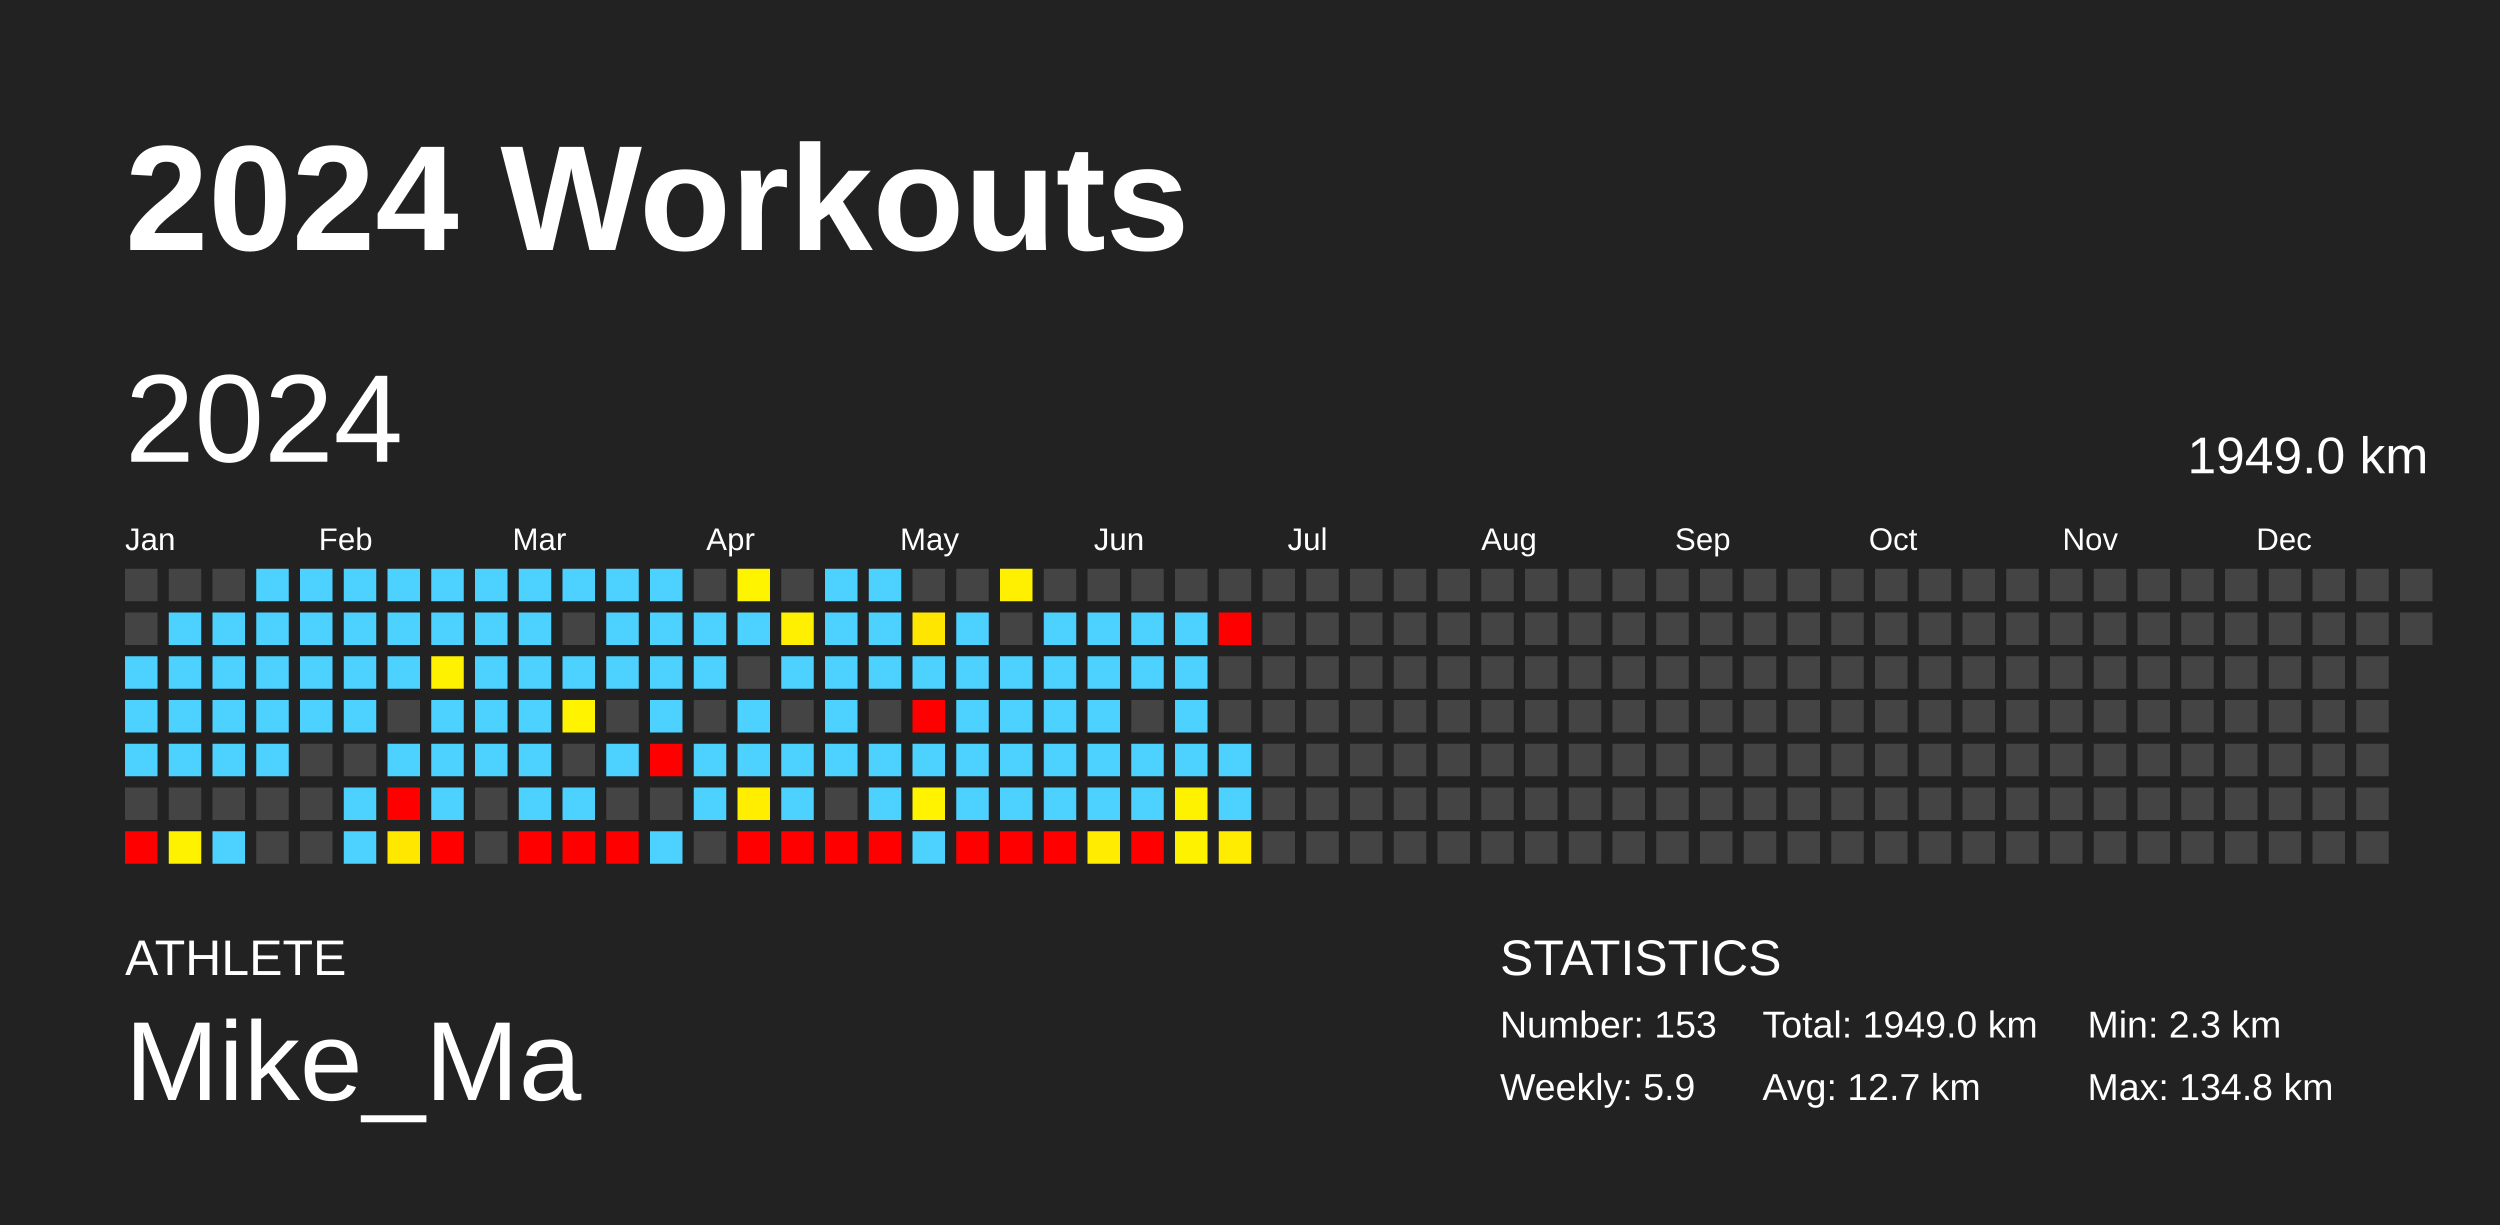
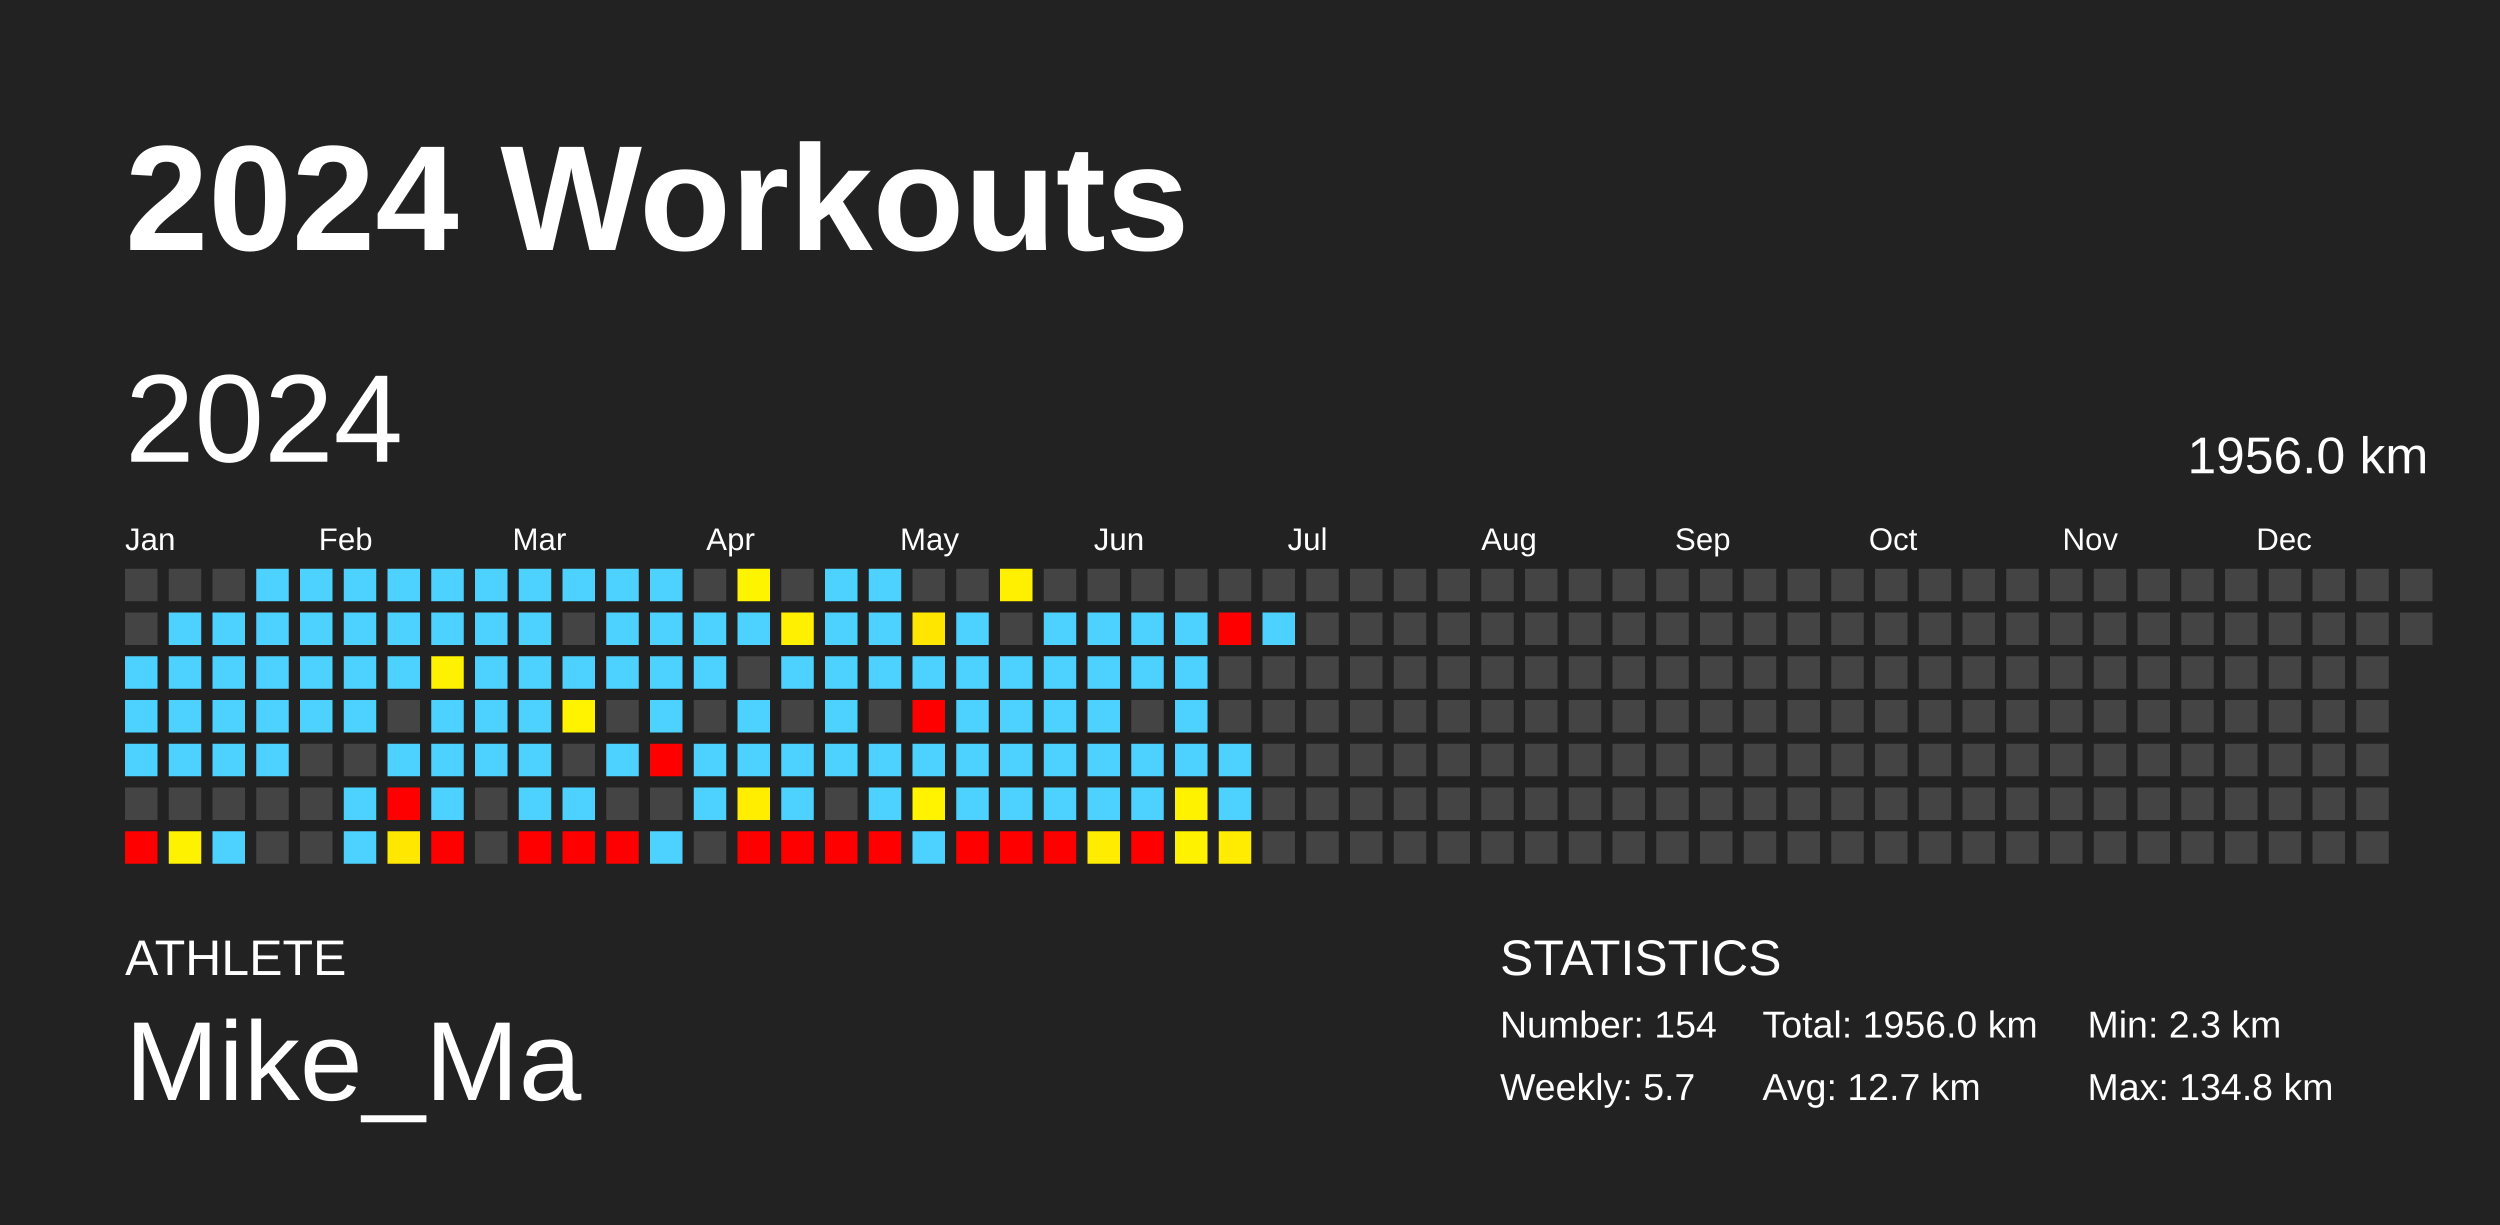
<svg xmlns="http://www.w3.org/2000/svg" baseProfile="full" height="98mm" version="1.1" viewBox="0,0,200,98" width="200mm">
  <defs />
  <rect fill="#222222" height="98" width="200" x="0" y="0" />
  <text fill="#FFFFFF" style="font-size:12px; font-family:Arial; font-weight:bold;" x="10" y="20">2024 Workouts</text>
  <text fill="#FFFFFF" style="font-size:4px; font-family:Arial" x="10" y="78">ATHLETE</text>
  <text fill="#FFFFFF" style="font-size:9px; font-family:Arial" x="10" y="88">Mike_Ma</text>
  <text fill="#FFFFFF" style="font-size:4px; font-family:Arial" x="120" y="78">STATISTICS</text>
-   <text fill="#FFFFFF" style="font-size:3px; font-family:Arial" x="120" y="83">Number: 153</text>
-   <text fill="#FFFFFF" style="font-size:3px; font-family:Arial" x="120" y="88">Weekly: 5.9</text>
-   <text fill="#FFFFFF" style="font-size:3px; font-family:Arial" x="141" y="83">Total: 1949.0 km</text>
+   <text fill="#FFFFFF" style="font-size:3px; font-family:Arial" x="120" y="83">Number: 154</text>
+   <text fill="#FFFFFF" style="font-size:3px; font-family:Arial" x="120" y="88">Weekly: 5.7</text>
+   <text fill="#FFFFFF" style="font-size:3px; font-family:Arial" x="141" y="83">Total: 1956.0 km</text>
  <text fill="#FFFFFF" style="font-size:3px; font-family:Arial" x="141" y="88">Avg: 12.7 km</text>
  <text fill="#FFFFFF" style="font-size:3px; font-family:Arial" x="167" y="83">Min: 2.3 km</text>
  <text fill="#FFFFFF" style="font-size:3px; font-family:Arial" x="167" y="88">Max: 134.8 km</text>
  <text dominant-baseline="hanging" fill="#FFFFFF" style="font-size:10.0px; font-family:Arial;" x="10" y="30">2024</text>
-   <text dominant-baseline="hanging" fill="#FFFFFF" style="font-size:4.125px; font-family:Arial;" x="175" y="35">1949.0 km</text>
+   <text dominant-baseline="hanging" fill="#FFFFFF" style="font-size:4.125px; font-family:Arial;" x="175" y="35">1956.0 km</text>
  <text fill="#FFFFFF" style="font-size:2.5px; font-family:Arial" x="10.0" y="44">Jan</text>
  <text fill="#FFFFFF" style="font-size:2.5px; font-family:Arial" x="25.5" y="44">Feb</text>
  <text fill="#FFFFFF" style="font-size:2.5px; font-family:Arial" x="41.0" y="44">Mar</text>
  <text fill="#FFFFFF" style="font-size:2.5px; font-family:Arial" x="56.5" y="44">Apr</text>
  <text fill="#FFFFFF" style="font-size:2.5px; font-family:Arial" x="72.0" y="44">May</text>
  <text fill="#FFFFFF" style="font-size:2.5px; font-family:Arial" x="87.5" y="44">Jun</text>
  <text fill="#FFFFFF" style="font-size:2.5px; font-family:Arial" x="103.0" y="44">Jul</text>
  <text fill="#FFFFFF" style="font-size:2.5px; font-family:Arial" x="118.5" y="44">Aug</text>
  <text fill="#FFFFFF" style="font-size:2.5px; font-family:Arial" x="134.0" y="44">Sep</text>
  <text fill="#FFFFFF" style="font-size:2.5px; font-family:Arial" x="149.5" y="44">Oct</text>
  <text fill="#FFFFFF" style="font-size:2.5px; font-family:Arial" x="165.0" y="44">Nov</text>
  <text fill="#FFFFFF" style="font-size:2.5px; font-family:Arial" x="180.5" y="44">Dec</text>
  <rect fill="#444444" height="2.6" width="2.6" x="10.0" y="45.5" />
  <rect fill="#444444" height="2.6" width="2.6" x="10.0" y="49.0" />
  <rect fill="#4dd2ff" height="2.6" width="2.6" x="10.0" y="52.5" />
  <rect fill="#4dd2ff" height="2.6" width="2.6" x="10.0" y="56.0" />
  <rect fill="#4dd2ff" height="2.6" width="2.6" x="10.0" y="59.5" />
  <rect fill="#444444" height="2.6" width="2.6" x="10.0" y="63.0" />
  <rect fill="red" height="2.6" width="2.6" x="10.0" y="66.5" />
  <rect fill="#444444" height="2.6" width="2.6" x="13.5" y="45.5" />
  <rect fill="#4dd2ff" height="2.6" width="2.6" x="13.5" y="49.0" />
  <rect fill="#4dd2ff" height="2.6" width="2.6" x="13.5" y="52.5" />
  <rect fill="#4dd2ff" height="2.6" width="2.6" x="13.5" y="56.0" />
  <rect fill="#4dd2ff" height="2.6" width="2.6" x="13.5" y="59.5" />
  <rect fill="#444444" height="2.6" width="2.6" x="13.5" y="63.0" />
  <rect fill="#fff200" height="2.6" width="2.6" x="13.5" y="66.5" />
  <rect fill="#444444" height="2.6" width="2.6" x="17.0" y="45.5" />
  <rect fill="#4dd2ff" height="2.6" width="2.6" x="17.0" y="49.0" />
  <rect fill="#4dd2ff" height="2.6" width="2.6" x="17.0" y="52.5" />
  <rect fill="#4dd2ff" height="2.6" width="2.6" x="17.0" y="56.0" />
  <rect fill="#4dd2ff" height="2.6" width="2.6" x="17.0" y="59.5" />
  <rect fill="#444444" height="2.6" width="2.6" x="17.0" y="63.0" />
  <rect fill="#4dd2ff" height="2.6" width="2.6" x="17.0" y="66.5" />
  <rect fill="#4dd2ff" height="2.6" width="2.6" x="20.5" y="45.5" />
  <rect fill="#4dd2ff" height="2.6" width="2.6" x="20.5" y="49.0" />
  <rect fill="#4dd2ff" height="2.6" width="2.6" x="20.5" y="52.5" />
  <rect fill="#4dd2ff" height="2.6" width="2.6" x="20.5" y="56.0" />
  <rect fill="#4dd2ff" height="2.6" width="2.6" x="20.5" y="59.5" />
  <rect fill="#444444" height="2.6" width="2.6" x="20.5" y="63.0" />
  <rect fill="#444444" height="2.6" width="2.6" x="20.5" y="66.5" />
  <rect fill="#4dd2ff" height="2.6" width="2.6" x="24.0" y="45.5" />
  <rect fill="#4dd2ff" height="2.6" width="2.6" x="24.0" y="49.0" />
  <rect fill="#4dd2ff" height="2.6" width="2.6" x="24.0" y="52.5" />
  <rect fill="#4dd2ff" height="2.6" width="2.6" x="24.0" y="56.0" />
  <rect fill="#444444" height="2.6" width="2.6" x="24.0" y="59.5" />
  <rect fill="#444444" height="2.6" width="2.6" x="24.0" y="63.0" />
  <rect fill="#444444" height="2.6" width="2.6" x="24.0" y="66.5" />
  <rect fill="#4dd2ff" height="2.6" width="2.6" x="27.5" y="45.5" />
  <rect fill="#4dd2ff" height="2.6" width="2.6" x="27.5" y="49.0" />
  <rect fill="#4dd2ff" height="2.6" width="2.6" x="27.5" y="52.5" />
  <rect fill="#4dd2ff" height="2.6" width="2.6" x="27.5" y="56.0" />
  <rect fill="#444444" height="2.6" width="2.6" x="27.5" y="59.5" />
  <rect fill="#4dd2ff" height="2.6" width="2.6" x="27.5" y="63.0" />
  <rect fill="#4dd2ff" height="2.6" width="2.6" x="27.5" y="66.5" />
  <rect fill="#4dd2ff" height="2.6" width="2.6" x="31.0" y="45.5" />
  <rect fill="#4dd2ff" height="2.6" width="2.6" x="31.0" y="49.0" />
  <rect fill="#4dd2ff" height="2.6" width="2.6" x="31.0" y="52.5" />
  <rect fill="#444444" height="2.6" width="2.6" x="31.0" y="56.0" />
  <rect fill="#4dd2ff" height="2.6" width="2.6" x="31.0" y="59.5" />
  <rect fill="red" height="2.6" width="2.6" x="31.0" y="63.0" />
  <rect fill="#ffe700" height="2.6" width="2.6" x="31.0" y="66.5" />
  <rect fill="#4dd2ff" height="2.6" width="2.6" x="34.5" y="45.5" />
  <rect fill="#4dd2ff" height="2.6" width="2.6" x="34.5" y="49.0" />
  <rect fill="#fff200" height="2.6" width="2.6" x="34.5" y="52.5" />
  <rect fill="#4dd2ff" height="2.6" width="2.6" x="34.5" y="56.0" />
  <rect fill="#4dd2ff" height="2.6" width="2.6" x="34.5" y="59.5" />
  <rect fill="#4dd2ff" height="2.6" width="2.6" x="34.5" y="63.0" />
  <rect fill="red" height="2.6" width="2.6" x="34.5" y="66.5" />
  <rect fill="#4dd2ff" height="2.6" width="2.6" x="38.0" y="45.5" />
  <rect fill="#4dd2ff" height="2.6" width="2.6" x="38.0" y="49.0" />
  <rect fill="#4dd2ff" height="2.6" width="2.6" x="38.0" y="52.5" />
  <rect fill="#4dd2ff" height="2.6" width="2.6" x="38.0" y="56.0" />
  <rect fill="#4dd2ff" height="2.6" width="2.6" x="38.0" y="59.5" />
  <rect fill="#444444" height="2.6" width="2.6" x="38.0" y="63.0" />
  <rect fill="#444444" height="2.6" width="2.6" x="38.0" y="66.5" />
  <rect fill="#4dd2ff" height="2.6" width="2.6" x="41.5" y="45.5" />
  <rect fill="#4dd2ff" height="2.6" width="2.6" x="41.5" y="49.0" />
  <rect fill="#4dd2ff" height="2.6" width="2.6" x="41.5" y="52.5" />
  <rect fill="#4dd2ff" height="2.6" width="2.6" x="41.5" y="56.0" />
  <rect fill="#4dd2ff" height="2.6" width="2.6" x="41.5" y="59.5" />
  <rect fill="#4dd2ff" height="2.6" width="2.6" x="41.5" y="63.0" />
  <rect fill="red" height="2.6" width="2.6" x="41.5" y="66.5" />
  <rect fill="#4dd2ff" height="2.6" width="2.6" x="45.0" y="45.5" />
  <rect fill="#444444" height="2.6" width="2.6" x="45.0" y="49.0" />
  <rect fill="#4dd2ff" height="2.6" width="2.6" x="45.0" y="52.5" />
  <rect fill="#fff300" height="2.6" width="2.6" x="45.0" y="56.0" />
  <rect fill="#444444" height="2.6" width="2.6" x="45.0" y="59.5" />
  <rect fill="#4dd2ff" height="2.6" width="2.6" x="45.0" y="63.0" />
  <rect fill="red" height="2.6" width="2.6" x="45.0" y="66.5" />
  <rect fill="#4dd2ff" height="2.6" width="2.6" x="48.5" y="45.5" />
  <rect fill="#4dd2ff" height="2.6" width="2.6" x="48.5" y="49.0" />
  <rect fill="#4dd2ff" height="2.6" width="2.6" x="48.5" y="52.5" />
  <rect fill="#444444" height="2.6" width="2.6" x="48.5" y="56.0" />
  <rect fill="#4dd2ff" height="2.6" width="2.6" x="48.5" y="59.5" />
  <rect fill="#444444" height="2.6" width="2.6" x="48.5" y="63.0" />
  <rect fill="red" height="2.6" width="2.6" x="48.5" y="66.5" />
  <rect fill="#4dd2ff" height="2.6" width="2.6" x="52.0" y="45.5" />
  <rect fill="#4dd2ff" height="2.6" width="2.6" x="52.0" y="49.0" />
  <rect fill="#4dd2ff" height="2.6" width="2.6" x="52.0" y="52.5" />
  <rect fill="#4dd2ff" height="2.6" width="2.6" x="52.0" y="56.0" />
  <rect fill="red" height="2.6" width="2.6" x="52.0" y="59.5" />
  <rect fill="#444444" height="2.6" width="2.6" x="52.0" y="63.0" />
  <rect fill="#4dd2ff" height="2.6" width="2.6" x="52.0" y="66.5" />
  <rect fill="#444444" height="2.6" width="2.6" x="55.5" y="45.5" />
  <rect fill="#4dd2ff" height="2.6" width="2.6" x="55.5" y="49.0" />
  <rect fill="#4dd2ff" height="2.6" width="2.6" x="55.5" y="52.5" />
  <rect fill="#444444" height="2.6" width="2.6" x="55.5" y="56.0" />
  <rect fill="#4dd2ff" height="2.6" width="2.6" x="55.5" y="59.5" />
  <rect fill="#4dd2ff" height="2.6" width="2.6" x="55.5" y="63.0" />
  <rect fill="#444444" height="2.6" width="2.6" x="55.5" y="66.5" />
  <rect fill="#fff400" height="2.6" width="2.6" x="59.0" y="45.5" />
  <rect fill="#4dd2ff" height="2.6" width="2.6" x="59.0" y="49.0" />
  <rect fill="#444444" height="2.6" width="2.6" x="59.0" y="52.5" />
  <rect fill="#4dd2ff" height="2.6" width="2.6" x="59.0" y="56.0" />
  <rect fill="#4dd2ff" height="2.6" width="2.6" x="59.0" y="59.5" />
  <rect fill="#ffee00" height="2.6" width="2.6" x="59.0" y="63.0" />
  <rect fill="red" height="2.6" width="2.6" x="59.0" y="66.5" />
  <rect fill="#444444" height="2.6" width="2.6" x="62.5" y="45.5" />
  <rect fill="#ffef00" height="2.6" width="2.6" x="62.5" y="49.0" />
  <rect fill="#4dd2ff" height="2.6" width="2.6" x="62.5" y="52.5" />
  <rect fill="#444444" height="2.6" width="2.6" x="62.5" y="56.0" />
  <rect fill="#4dd2ff" height="2.6" width="2.6" x="62.5" y="59.5" />
  <rect fill="#4dd2ff" height="2.6" width="2.6" x="62.5" y="63.0" />
  <rect fill="red" height="2.6" width="2.6" x="62.5" y="66.5" />
  <rect fill="#4dd2ff" height="2.6" width="2.6" x="66.0" y="45.5" />
  <rect fill="#4dd2ff" height="2.6" width="2.6" x="66.0" y="49.0" />
  <rect fill="#4dd2ff" height="2.6" width="2.6" x="66.0" y="52.5" />
  <rect fill="#4dd2ff" height="2.6" width="2.6" x="66.0" y="56.0" />
  <rect fill="#4dd2ff" height="2.6" width="2.6" x="66.0" y="59.5" />
  <rect fill="#444444" height="2.6" width="2.6" x="66.0" y="63.0" />
  <rect fill="red" height="2.6" width="2.6" x="66.0" y="66.5" />
  <rect fill="#4dd2ff" height="2.6" width="2.6" x="69.5" y="45.5" />
  <rect fill="#4dd2ff" height="2.6" width="2.6" x="69.5" y="49.0" />
  <rect fill="#4dd2ff" height="2.6" width="2.6" x="69.5" y="52.5" />
  <rect fill="#444444" height="2.6" width="2.6" x="69.5" y="56.0" />
  <rect fill="#4dd2ff" height="2.6" width="2.6" x="69.5" y="59.5" />
  <rect fill="#4dd2ff" height="2.6" width="2.6" x="69.5" y="63.0" />
  <rect fill="red" height="2.6" width="2.6" x="69.5" y="66.5" />
  <rect fill="#444444" height="2.6" width="2.6" x="73.0" y="45.5" />
  <rect fill="#ffe600" height="2.6" width="2.6" x="73.0" y="49.0" />
  <rect fill="#4dd2ff" height="2.6" width="2.6" x="73.0" y="52.5" />
  <rect fill="red" height="2.6" width="2.6" x="73.0" y="56.0" />
  <rect fill="#4dd2ff" height="2.6" width="2.6" x="73.0" y="59.5" />
  <rect fill="#fff300" height="2.6" width="2.6" x="73.0" y="63.0" />
  <rect fill="#4dd2ff" height="2.6" width="2.6" x="73.0" y="66.5" />
  <rect fill="#444444" height="2.6" width="2.6" x="76.5" y="45.5" />
  <rect fill="#4dd2ff" height="2.6" width="2.6" x="76.5" y="49.0" />
  <rect fill="#4dd2ff" height="2.6" width="2.6" x="76.5" y="52.5" />
  <rect fill="#4dd2ff" height="2.6" width="2.6" x="76.5" y="56.0" />
  <rect fill="#4dd2ff" height="2.6" width="2.6" x="76.5" y="59.5" />
  <rect fill="#4dd2ff" height="2.6" width="2.6" x="76.5" y="63.0" />
  <rect fill="red" height="2.6" width="2.6" x="76.5" y="66.5" />
  <rect fill="#ffef00" height="2.6" width="2.6" x="80.0" y="45.5" />
  <rect fill="#444444" height="2.6" width="2.6" x="80.0" y="49.0" />
  <rect fill="#4dd2ff" height="2.6" width="2.6" x="80.0" y="52.5" />
  <rect fill="#4dd2ff" height="2.6" width="2.6" x="80.0" y="56.0" />
  <rect fill="#4dd2ff" height="2.6" width="2.6" x="80.0" y="59.5" />
  <rect fill="#4dd2ff" height="2.6" width="2.6" x="80.0" y="63.0" />
  <rect fill="red" height="2.6" width="2.6" x="80.0" y="66.5" />
  <rect fill="#444444" height="2.6" width="2.6" x="83.5" y="45.5" />
  <rect fill="#4dd2ff" height="2.6" width="2.6" x="83.5" y="49.0" />
  <rect fill="#4dd2ff" height="2.6" width="2.6" x="83.5" y="52.5" />
  <rect fill="#4dd2ff" height="2.6" width="2.6" x="83.5" y="56.0" />
  <rect fill="#4dd2ff" height="2.6" width="2.6" x="83.5" y="59.5" />
  <rect fill="#4dd2ff" height="2.6" width="2.6" x="83.5" y="63.0" />
  <rect fill="red" height="2.6" width="2.6" x="83.5" y="66.5" />
  <rect fill="#444444" height="2.6" width="2.6" x="87.0" y="45.5" />
  <rect fill="#4dd2ff" height="2.6" width="2.6" x="87.0" y="49.0" />
  <rect fill="#4dd2ff" height="2.6" width="2.6" x="87.0" y="52.5" />
  <rect fill="#4dd2ff" height="2.6" width="2.6" x="87.0" y="56.0" />
  <rect fill="#4dd2ff" height="2.6" width="2.6" x="87.0" y="59.5" />
  <rect fill="#4dd2ff" height="2.6" width="2.6" x="87.0" y="63.0" />
  <rect fill="#ffec00" height="2.6" width="2.6" x="87.0" y="66.5" />
  <rect fill="#444444" height="2.6" width="2.6" x="90.5" y="45.5" />
  <rect fill="#4dd2ff" height="2.6" width="2.6" x="90.5" y="49.0" />
  <rect fill="#4dd2ff" height="2.6" width="2.6" x="90.5" y="52.5" />
  <rect fill="#444444" height="2.6" width="2.6" x="90.5" y="56.0" />
  <rect fill="#4dd2ff" height="2.6" width="2.6" x="90.5" y="59.5" />
  <rect fill="#4dd2ff" height="2.6" width="2.6" x="90.5" y="63.0" />
  <rect fill="red" height="2.6" width="2.6" x="90.5" y="66.5" />
  <rect fill="#444444" height="2.6" width="2.6" x="94.0" y="45.5" />
  <rect fill="#4dd2ff" height="2.6" width="2.6" x="94.0" y="49.0" />
  <rect fill="#4dd2ff" height="2.6" width="2.6" x="94.0" y="52.5" />
  <rect fill="#4dd2ff" height="2.6" width="2.6" x="94.0" y="56.0" />
  <rect fill="#4dd2ff" height="2.6" width="2.6" x="94.0" y="59.5" />
  <rect fill="#fff200" height="2.6" width="2.6" x="94.0" y="63.0" />
  <rect fill="#fff200" height="2.6" width="2.6" x="94.0" y="66.5" />
  <rect fill="#444444" height="2.6" width="2.6" x="97.5" y="45.5" />
  <rect fill="red" height="2.6" width="2.6" x="97.5" y="49.0" />
  <rect fill="#444444" height="2.6" width="2.6" x="97.5" y="52.5" />
  <rect fill="#444444" height="2.6" width="2.6" x="97.5" y="56.0" />
  <rect fill="#4dd2ff" height="2.6" width="2.6" x="97.5" y="59.5" />
  <rect fill="#4dd2ff" height="2.6" width="2.6" x="97.5" y="63.0" />
  <rect fill="#ffec00" height="2.6" width="2.6" x="97.5" y="66.5" />
  <rect fill="#444444" height="2.6" width="2.6" x="101.0" y="45.5" />
-   <rect fill="#444444" height="2.6" width="2.6" x="101.0" y="49.0" />
+   <rect fill="#4dd2ff" height="2.6" width="2.6" x="101.0" y="49.0" />
  <rect fill="#444444" height="2.6" width="2.6" x="101.0" y="52.5" />
  <rect fill="#444444" height="2.6" width="2.6" x="101.0" y="56.0" />
  <rect fill="#444444" height="2.6" width="2.6" x="101.0" y="59.5" />
  <rect fill="#444444" height="2.6" width="2.6" x="101.0" y="63.0" />
  <rect fill="#444444" height="2.6" width="2.6" x="101.0" y="66.5" />
  <rect fill="#444444" height="2.6" width="2.6" x="104.5" y="45.5" />
  <rect fill="#444444" height="2.6" width="2.6" x="104.5" y="49.0" />
  <rect fill="#444444" height="2.6" width="2.6" x="104.5" y="52.5" />
  <rect fill="#444444" height="2.6" width="2.6" x="104.5" y="56.0" />
  <rect fill="#444444" height="2.6" width="2.6" x="104.5" y="59.5" />
  <rect fill="#444444" height="2.6" width="2.6" x="104.5" y="63.0" />
  <rect fill="#444444" height="2.6" width="2.6" x="104.5" y="66.5" />
  <rect fill="#444444" height="2.6" width="2.6" x="108.0" y="45.5" />
  <rect fill="#444444" height="2.6" width="2.6" x="108.0" y="49.0" />
  <rect fill="#444444" height="2.6" width="2.6" x="108.0" y="52.5" />
  <rect fill="#444444" height="2.6" width="2.6" x="108.0" y="56.0" />
  <rect fill="#444444" height="2.6" width="2.6" x="108.0" y="59.5" />
  <rect fill="#444444" height="2.6" width="2.6" x="108.0" y="63.0" />
  <rect fill="#444444" height="2.6" width="2.6" x="108.0" y="66.5" />
  <rect fill="#444444" height="2.6" width="2.6" x="111.5" y="45.5" />
  <rect fill="#444444" height="2.6" width="2.6" x="111.5" y="49.0" />
  <rect fill="#444444" height="2.6" width="2.6" x="111.5" y="52.5" />
  <rect fill="#444444" height="2.6" width="2.6" x="111.5" y="56.0" />
  <rect fill="#444444" height="2.6" width="2.6" x="111.5" y="59.5" />
  <rect fill="#444444" height="2.6" width="2.6" x="111.5" y="63.0" />
  <rect fill="#444444" height="2.6" width="2.6" x="111.5" y="66.5" />
  <rect fill="#444444" height="2.6" width="2.6" x="115.0" y="45.5" />
  <rect fill="#444444" height="2.6" width="2.6" x="115.0" y="49.0" />
  <rect fill="#444444" height="2.6" width="2.6" x="115.0" y="52.5" />
  <rect fill="#444444" height="2.6" width="2.6" x="115.0" y="56.0" />
  <rect fill="#444444" height="2.6" width="2.6" x="115.0" y="59.5" />
  <rect fill="#444444" height="2.6" width="2.6" x="115.0" y="63.0" />
  <rect fill="#444444" height="2.6" width="2.6" x="115.0" y="66.5" />
  <rect fill="#444444" height="2.6" width="2.6" x="118.5" y="45.5" />
  <rect fill="#444444" height="2.6" width="2.6" x="118.5" y="49.0" />
  <rect fill="#444444" height="2.6" width="2.6" x="118.5" y="52.5" />
  <rect fill="#444444" height="2.6" width="2.6" x="118.5" y="56.0" />
  <rect fill="#444444" height="2.6" width="2.6" x="118.5" y="59.5" />
  <rect fill="#444444" height="2.6" width="2.6" x="118.5" y="63.0" />
  <rect fill="#444444" height="2.6" width="2.6" x="118.5" y="66.5" />
  <rect fill="#444444" height="2.6" width="2.6" x="122.0" y="45.5" />
  <rect fill="#444444" height="2.6" width="2.6" x="122.0" y="49.0" />
  <rect fill="#444444" height="2.6" width="2.6" x="122.0" y="52.5" />
  <rect fill="#444444" height="2.6" width="2.6" x="122.0" y="56.0" />
  <rect fill="#444444" height="2.6" width="2.6" x="122.0" y="59.5" />
  <rect fill="#444444" height="2.6" width="2.6" x="122.0" y="63.0" />
  <rect fill="#444444" height="2.6" width="2.6" x="122.0" y="66.5" />
  <rect fill="#444444" height="2.6" width="2.6" x="125.5" y="45.5" />
  <rect fill="#444444" height="2.6" width="2.6" x="125.5" y="49.0" />
  <rect fill="#444444" height="2.6" width="2.6" x="125.5" y="52.5" />
  <rect fill="#444444" height="2.6" width="2.6" x="125.5" y="56.0" />
  <rect fill="#444444" height="2.6" width="2.6" x="125.5" y="59.5" />
  <rect fill="#444444" height="2.6" width="2.6" x="125.5" y="63.0" />
  <rect fill="#444444" height="2.6" width="2.6" x="125.5" y="66.5" />
  <rect fill="#444444" height="2.6" width="2.6" x="129.0" y="45.5" />
  <rect fill="#444444" height="2.6" width="2.6" x="129.0" y="49.0" />
  <rect fill="#444444" height="2.6" width="2.6" x="129.0" y="52.5" />
  <rect fill="#444444" height="2.6" width="2.6" x="129.0" y="56.0" />
  <rect fill="#444444" height="2.6" width="2.6" x="129.0" y="59.5" />
  <rect fill="#444444" height="2.6" width="2.6" x="129.0" y="63.0" />
  <rect fill="#444444" height="2.6" width="2.6" x="129.0" y="66.5" />
  <rect fill="#444444" height="2.6" width="2.6" x="132.5" y="45.5" />
  <rect fill="#444444" height="2.6" width="2.6" x="132.5" y="49.0" />
  <rect fill="#444444" height="2.6" width="2.6" x="132.5" y="52.5" />
  <rect fill="#444444" height="2.6" width="2.6" x="132.5" y="56.0" />
  <rect fill="#444444" height="2.6" width="2.6" x="132.5" y="59.5" />
  <rect fill="#444444" height="2.6" width="2.6" x="132.5" y="63.0" />
  <rect fill="#444444" height="2.6" width="2.6" x="132.5" y="66.5" />
  <rect fill="#444444" height="2.6" width="2.6" x="136.0" y="45.5" />
  <rect fill="#444444" height="2.6" width="2.6" x="136.0" y="49.0" />
  <rect fill="#444444" height="2.6" width="2.6" x="136.0" y="52.5" />
  <rect fill="#444444" height="2.6" width="2.6" x="136.0" y="56.0" />
  <rect fill="#444444" height="2.6" width="2.6" x="136.0" y="59.5" />
  <rect fill="#444444" height="2.6" width="2.6" x="136.0" y="63.0" />
  <rect fill="#444444" height="2.6" width="2.6" x="136.0" y="66.5" />
  <rect fill="#444444" height="2.6" width="2.6" x="139.5" y="45.5" />
  <rect fill="#444444" height="2.6" width="2.6" x="139.5" y="49.0" />
  <rect fill="#444444" height="2.6" width="2.6" x="139.5" y="52.5" />
  <rect fill="#444444" height="2.6" width="2.6" x="139.5" y="56.0" />
  <rect fill="#444444" height="2.6" width="2.6" x="139.5" y="59.5" />
  <rect fill="#444444" height="2.6" width="2.6" x="139.5" y="63.0" />
  <rect fill="#444444" height="2.6" width="2.6" x="139.5" y="66.5" />
  <rect fill="#444444" height="2.6" width="2.6" x="143.0" y="45.5" />
  <rect fill="#444444" height="2.6" width="2.6" x="143.0" y="49.0" />
  <rect fill="#444444" height="2.6" width="2.6" x="143.0" y="52.5" />
  <rect fill="#444444" height="2.6" width="2.6" x="143.0" y="56.0" />
  <rect fill="#444444" height="2.6" width="2.6" x="143.0" y="59.5" />
  <rect fill="#444444" height="2.6" width="2.6" x="143.0" y="63.0" />
  <rect fill="#444444" height="2.6" width="2.6" x="143.0" y="66.5" />
  <rect fill="#444444" height="2.6" width="2.6" x="146.5" y="45.5" />
  <rect fill="#444444" height="2.6" width="2.6" x="146.5" y="49.0" />
  <rect fill="#444444" height="2.6" width="2.6" x="146.5" y="52.5" />
  <rect fill="#444444" height="2.6" width="2.6" x="146.5" y="56.0" />
  <rect fill="#444444" height="2.6" width="2.6" x="146.5" y="59.5" />
  <rect fill="#444444" height="2.6" width="2.6" x="146.5" y="63.0" />
  <rect fill="#444444" height="2.6" width="2.6" x="146.5" y="66.5" />
  <rect fill="#444444" height="2.6" width="2.6" x="150.0" y="45.5" />
  <rect fill="#444444" height="2.6" width="2.6" x="150.0" y="49.0" />
  <rect fill="#444444" height="2.6" width="2.6" x="150.0" y="52.5" />
  <rect fill="#444444" height="2.6" width="2.6" x="150.0" y="56.0" />
  <rect fill="#444444" height="2.6" width="2.6" x="150.0" y="59.5" />
  <rect fill="#444444" height="2.6" width="2.6" x="150.0" y="63.0" />
  <rect fill="#444444" height="2.6" width="2.6" x="150.0" y="66.5" />
  <rect fill="#444444" height="2.6" width="2.6" x="153.5" y="45.5" />
  <rect fill="#444444" height="2.6" width="2.6" x="153.5" y="49.0" />
  <rect fill="#444444" height="2.6" width="2.6" x="153.5" y="52.5" />
  <rect fill="#444444" height="2.6" width="2.6" x="153.5" y="56.0" />
  <rect fill="#444444" height="2.6" width="2.6" x="153.5" y="59.5" />
  <rect fill="#444444" height="2.6" width="2.6" x="153.5" y="63.0" />
  <rect fill="#444444" height="2.6" width="2.6" x="153.5" y="66.5" />
  <rect fill="#444444" height="2.6" width="2.6" x="157.0" y="45.5" />
  <rect fill="#444444" height="2.6" width="2.6" x="157.0" y="49.0" />
  <rect fill="#444444" height="2.6" width="2.6" x="157.0" y="52.5" />
  <rect fill="#444444" height="2.6" width="2.6" x="157.0" y="56.0" />
  <rect fill="#444444" height="2.6" width="2.6" x="157.0" y="59.5" />
  <rect fill="#444444" height="2.6" width="2.6" x="157.0" y="63.0" />
  <rect fill="#444444" height="2.6" width="2.6" x="157.0" y="66.5" />
  <rect fill="#444444" height="2.6" width="2.6" x="160.5" y="45.5" />
  <rect fill="#444444" height="2.6" width="2.6" x="160.5" y="49.0" />
  <rect fill="#444444" height="2.6" width="2.6" x="160.5" y="52.5" />
  <rect fill="#444444" height="2.6" width="2.6" x="160.5" y="56.0" />
  <rect fill="#444444" height="2.6" width="2.6" x="160.5" y="59.5" />
  <rect fill="#444444" height="2.6" width="2.6" x="160.5" y="63.0" />
  <rect fill="#444444" height="2.6" width="2.6" x="160.5" y="66.5" />
  <rect fill="#444444" height="2.6" width="2.6" x="164.0" y="45.5" />
  <rect fill="#444444" height="2.6" width="2.6" x="164.0" y="49.0" />
  <rect fill="#444444" height="2.6" width="2.6" x="164.0" y="52.5" />
  <rect fill="#444444" height="2.6" width="2.6" x="164.0" y="56.0" />
  <rect fill="#444444" height="2.6" width="2.6" x="164.0" y="59.5" />
  <rect fill="#444444" height="2.6" width="2.6" x="164.0" y="63.0" />
  <rect fill="#444444" height="2.6" width="2.6" x="164.0" y="66.5" />
  <rect fill="#444444" height="2.6" width="2.6" x="167.5" y="45.5" />
  <rect fill="#444444" height="2.6" width="2.6" x="167.5" y="49.0" />
  <rect fill="#444444" height="2.6" width="2.6" x="167.5" y="52.5" />
  <rect fill="#444444" height="2.6" width="2.6" x="167.5" y="56.0" />
  <rect fill="#444444" height="2.6" width="2.6" x="167.5" y="59.5" />
  <rect fill="#444444" height="2.6" width="2.6" x="167.5" y="63.0" />
  <rect fill="#444444" height="2.6" width="2.6" x="167.5" y="66.5" />
  <rect fill="#444444" height="2.6" width="2.6" x="171.0" y="45.5" />
  <rect fill="#444444" height="2.6" width="2.6" x="171.0" y="49.0" />
  <rect fill="#444444" height="2.6" width="2.6" x="171.0" y="52.5" />
  <rect fill="#444444" height="2.6" width="2.6" x="171.0" y="56.0" />
  <rect fill="#444444" height="2.6" width="2.6" x="171.0" y="59.5" />
  <rect fill="#444444" height="2.6" width="2.6" x="171.0" y="63.0" />
  <rect fill="#444444" height="2.6" width="2.6" x="171.0" y="66.5" />
  <rect fill="#444444" height="2.6" width="2.6" x="174.5" y="45.5" />
  <rect fill="#444444" height="2.6" width="2.6" x="174.5" y="49.0" />
  <rect fill="#444444" height="2.6" width="2.6" x="174.5" y="52.5" />
  <rect fill="#444444" height="2.6" width="2.6" x="174.5" y="56.0" />
  <rect fill="#444444" height="2.6" width="2.6" x="174.5" y="59.5" />
  <rect fill="#444444" height="2.6" width="2.6" x="174.5" y="63.0" />
  <rect fill="#444444" height="2.6" width="2.6" x="174.5" y="66.5" />
  <rect fill="#444444" height="2.6" width="2.6" x="178.0" y="45.5" />
  <rect fill="#444444" height="2.6" width="2.6" x="178.0" y="49.0" />
  <rect fill="#444444" height="2.6" width="2.6" x="178.0" y="52.5" />
  <rect fill="#444444" height="2.6" width="2.6" x="178.0" y="56.0" />
  <rect fill="#444444" height="2.6" width="2.6" x="178.0" y="59.5" />
  <rect fill="#444444" height="2.6" width="2.6" x="178.0" y="63.0" />
  <rect fill="#444444" height="2.6" width="2.6" x="178.0" y="66.5" />
  <rect fill="#444444" height="2.6" width="2.6" x="181.5" y="45.5" />
  <rect fill="#444444" height="2.6" width="2.6" x="181.5" y="49.0" />
  <rect fill="#444444" height="2.6" width="2.6" x="181.5" y="52.5" />
  <rect fill="#444444" height="2.6" width="2.6" x="181.5" y="56.0" />
  <rect fill="#444444" height="2.6" width="2.6" x="181.5" y="59.5" />
  <rect fill="#444444" height="2.6" width="2.6" x="181.5" y="63.0" />
  <rect fill="#444444" height="2.6" width="2.6" x="181.5" y="66.5" />
  <rect fill="#444444" height="2.6" width="2.6" x="185.0" y="45.5" />
  <rect fill="#444444" height="2.6" width="2.6" x="185.0" y="49.0" />
  <rect fill="#444444" height="2.6" width="2.6" x="185.0" y="52.5" />
  <rect fill="#444444" height="2.6" width="2.6" x="185.0" y="56.0" />
  <rect fill="#444444" height="2.6" width="2.6" x="185.0" y="59.5" />
  <rect fill="#444444" height="2.6" width="2.6" x="185.0" y="63.0" />
  <rect fill="#444444" height="2.6" width="2.6" x="185.0" y="66.5" />
  <rect fill="#444444" height="2.6" width="2.6" x="188.5" y="45.5" />
  <rect fill="#444444" height="2.6" width="2.6" x="188.5" y="49.0" />
  <rect fill="#444444" height="2.6" width="2.6" x="188.5" y="52.5" />
  <rect fill="#444444" height="2.6" width="2.6" x="188.5" y="56.0" />
  <rect fill="#444444" height="2.6" width="2.6" x="188.5" y="59.5" />
  <rect fill="#444444" height="2.6" width="2.6" x="188.5" y="63.0" />
  <rect fill="#444444" height="2.6" width="2.6" x="188.5" y="66.5" />
  <rect fill="#444444" height="2.6" width="2.6" x="192.0" y="45.5" />
  <rect fill="#444444" height="2.6" width="2.6" x="192.0" y="49.0" />
</svg>
